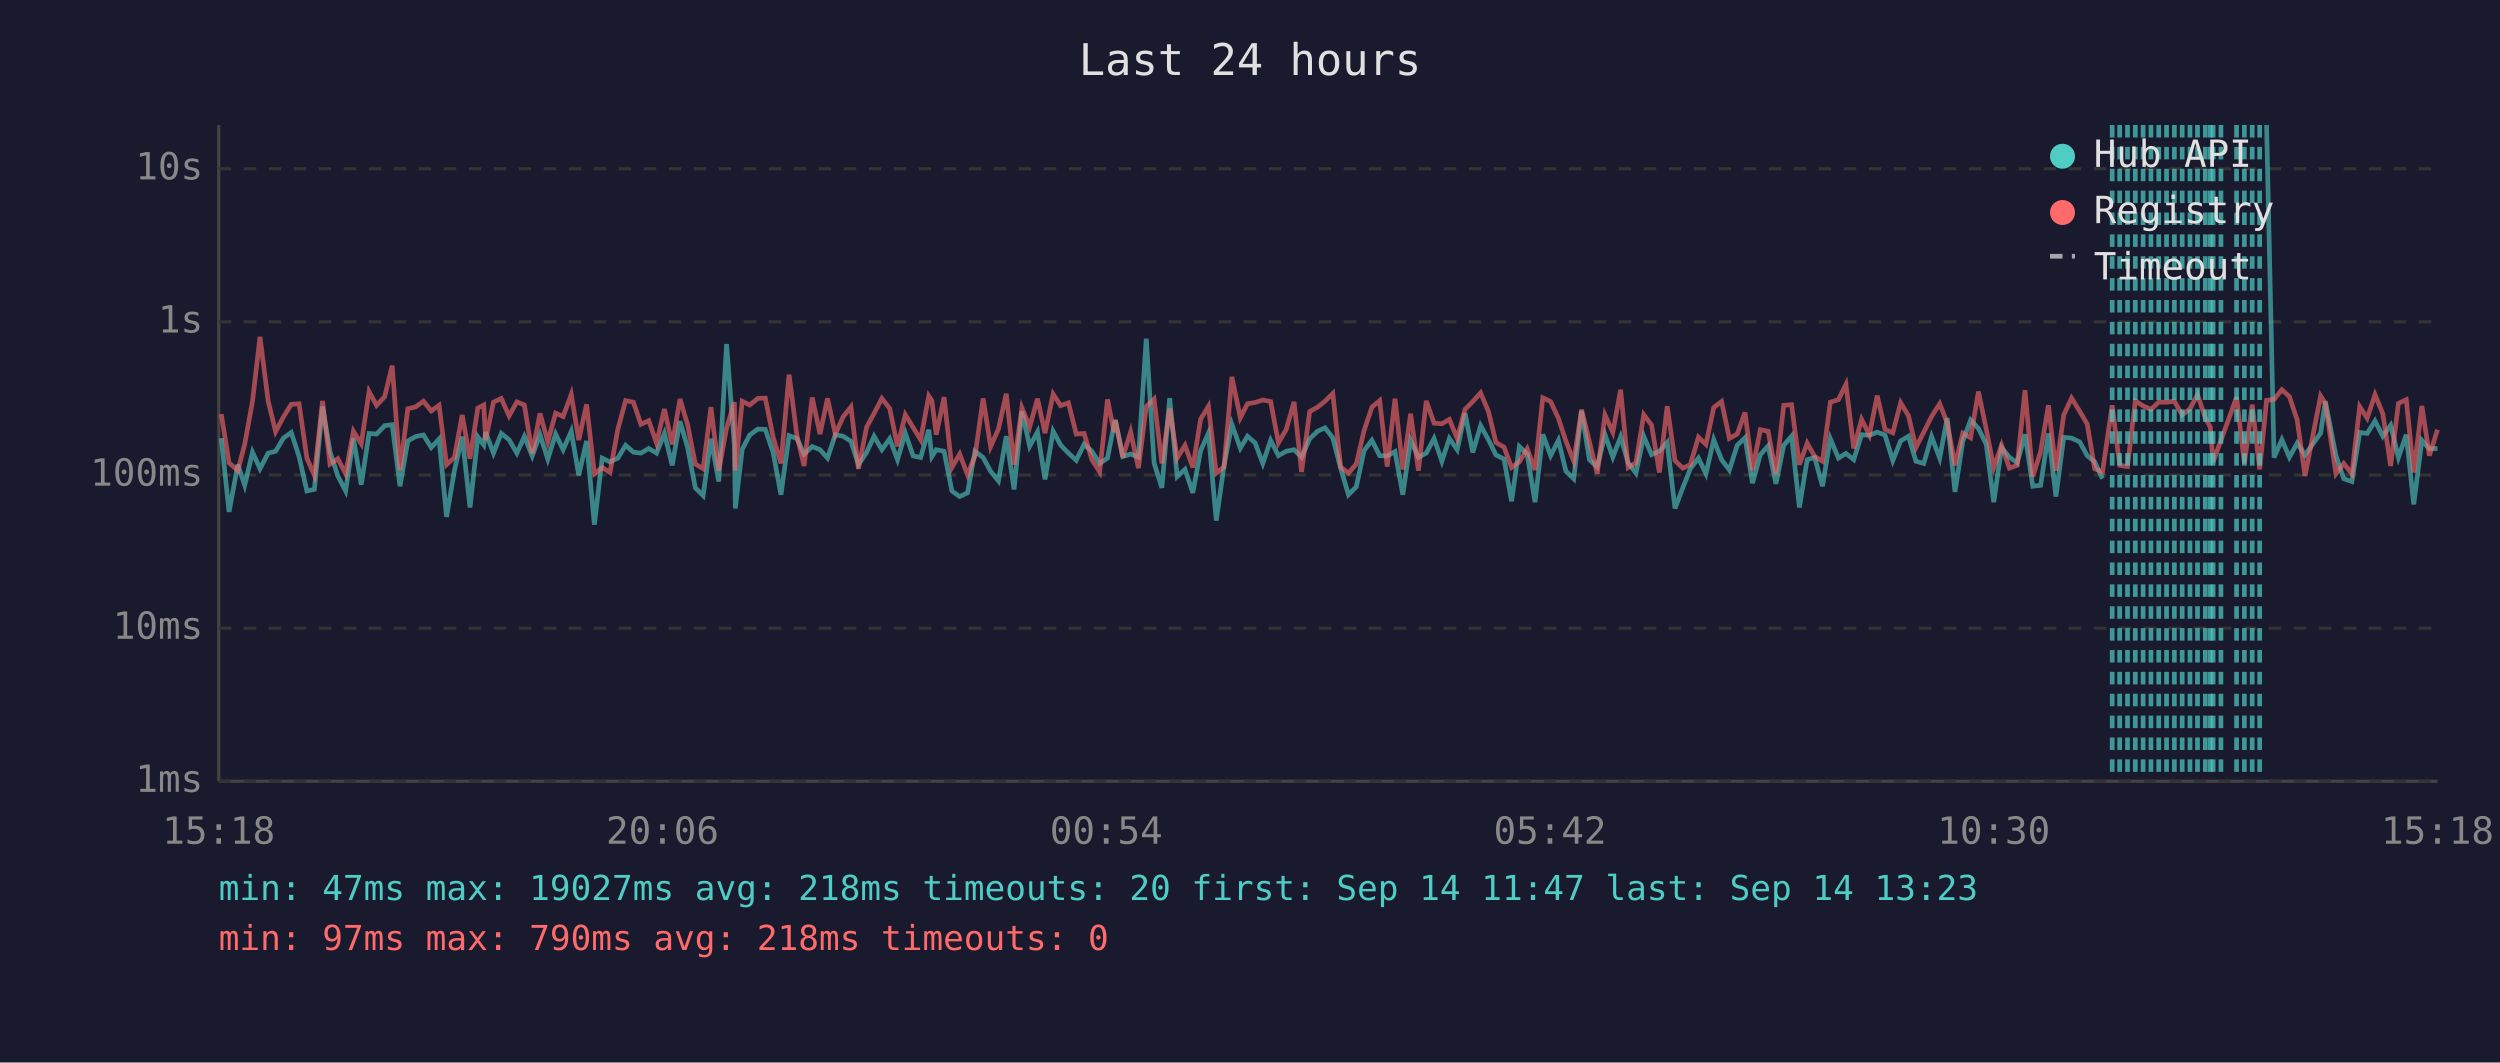
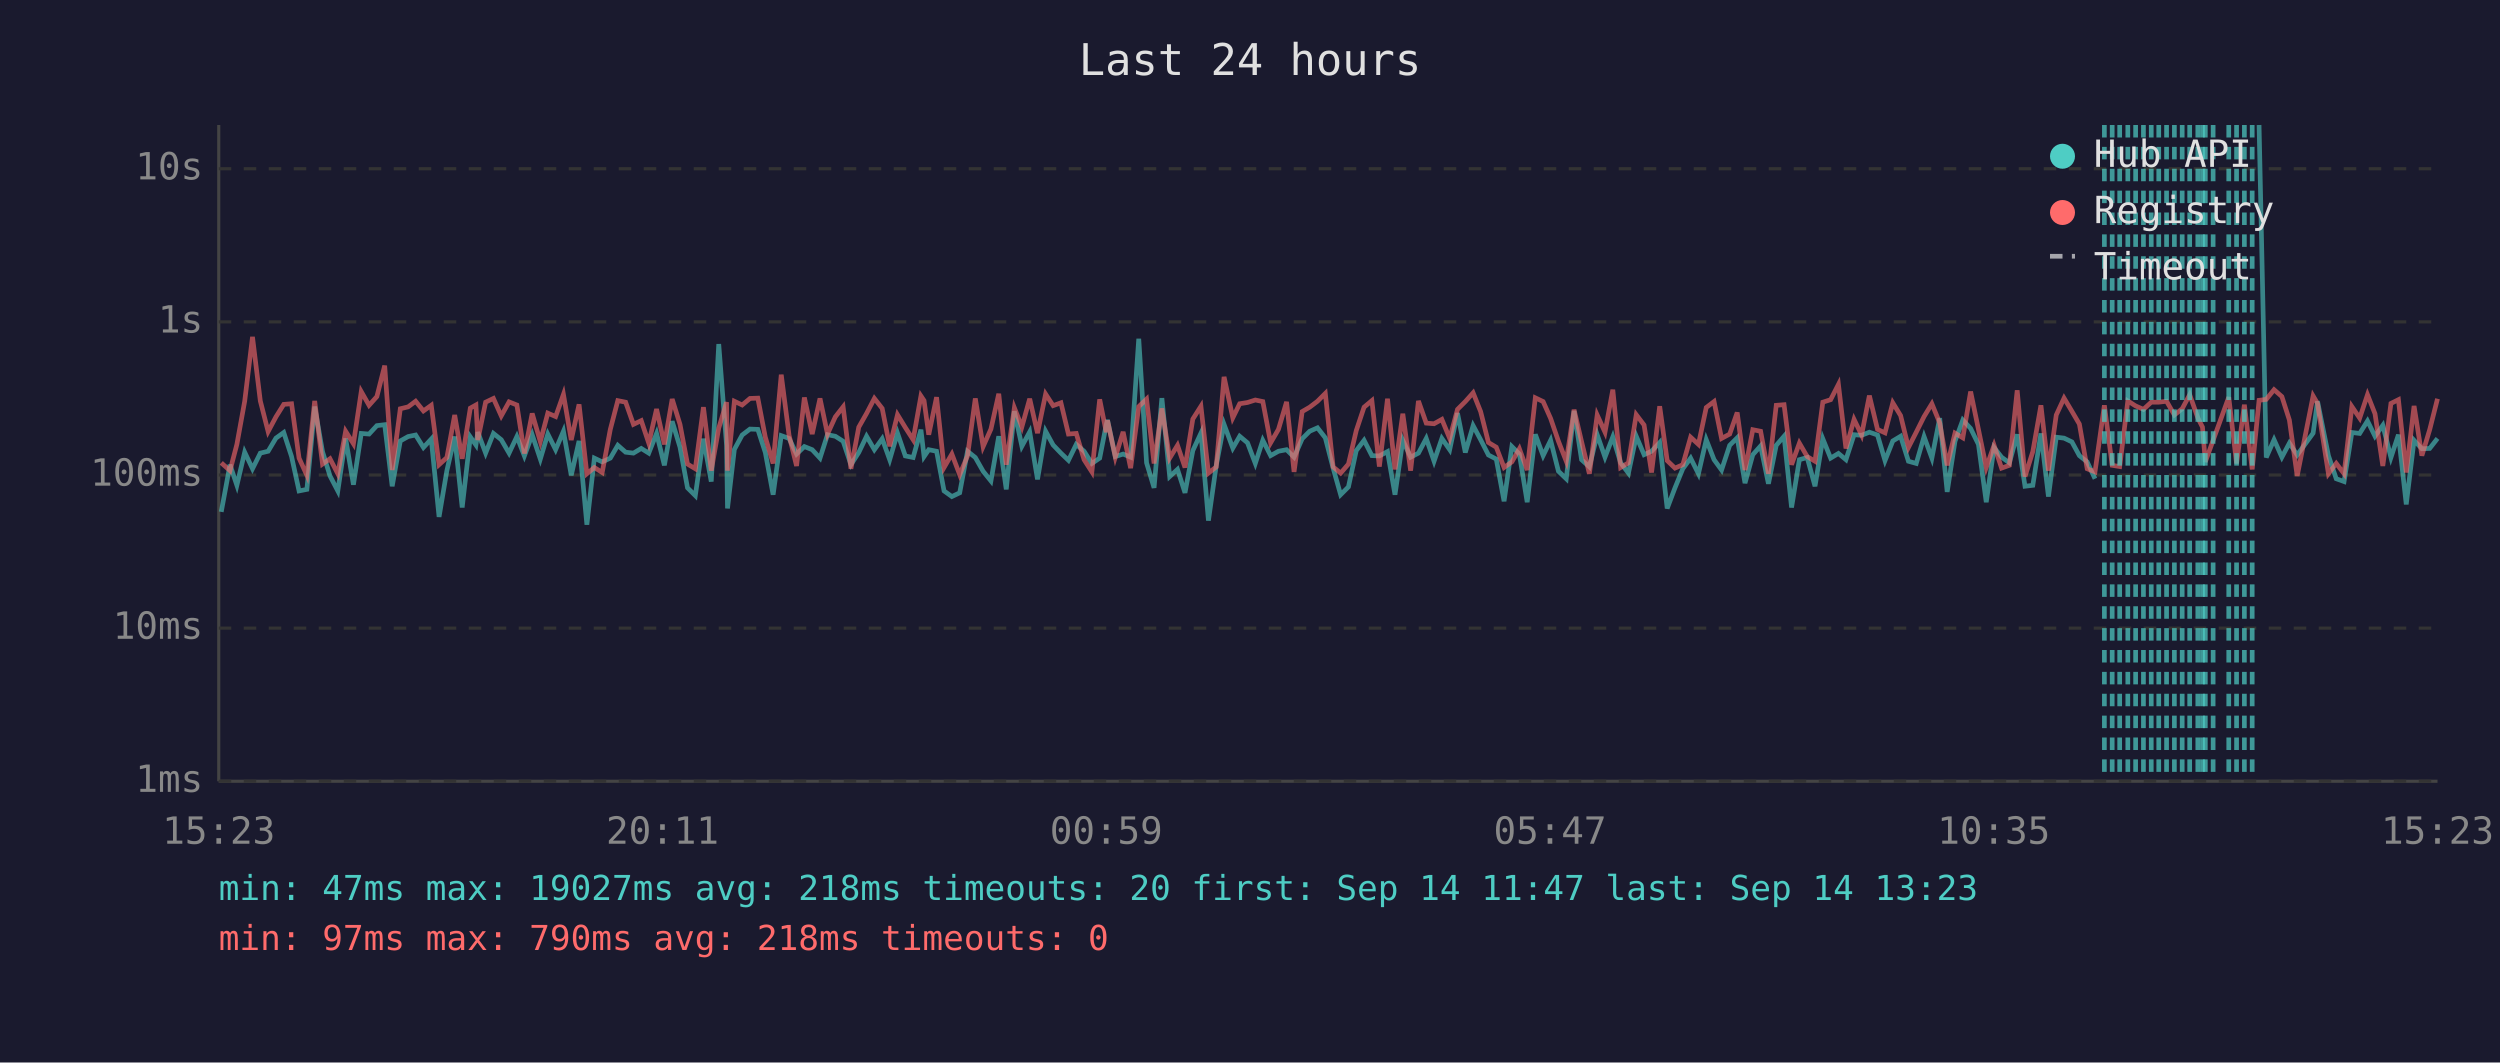
<svg xmlns="http://www.w3.org/2000/svg" viewBox="0 0 800 340" font-family="monospace" font-size="12">
  <rect width="800" height="340" fill="#1a1a2e" />
  <text x="400" y="24" fill="#e0e0e0" font-size="14" text-anchor="middle">Last 24 hours</text>
  <line x1="70" y1="40" x2="70" y2="250" stroke="#444" stroke-width="1" />
  <line x1="70" y1="250" x2="780" y2="250" stroke="#444" stroke-width="1" />
  <line x1="70" y1="250" x2="780" y2="250" stroke="#333" stroke-width="1" stroke-dasharray="4" />
  <text x="65" y="250" fill="#888" text-anchor="end" dominant-baseline="middle">1ms</text>
  <line x1="70" y1="201" x2="780" y2="201" stroke="#333" stroke-width="1" stroke-dasharray="4" />
  <text x="65" y="201" fill="#888" text-anchor="end" dominant-baseline="middle">10ms</text>
  <line x1="70" y1="152" x2="780" y2="152" stroke="#333" stroke-width="1" stroke-dasharray="4" />
  <text x="65" y="152" fill="#888" text-anchor="end" dominant-baseline="middle">100ms</text>
  <line x1="70" y1="103" x2="780" y2="103" stroke="#333" stroke-width="1" stroke-dasharray="4" />
  <text x="65" y="103" fill="#888" text-anchor="end" dominant-baseline="middle">1s</text>
  <line x1="70" y1="54" x2="780" y2="54" stroke="#333" stroke-width="1" stroke-dasharray="4" />
  <text x="65" y="54" fill="#888" text-anchor="end" dominant-baseline="middle">10s</text>
-   <text x="70" y="270" fill="#888" text-anchor="middle">15:18</text>
-   <text x="212" y="270" fill="#888" text-anchor="middle">20:06</text>
-   <text x="354" y="270" fill="#888" text-anchor="middle">00:54</text>
-   <text x="496" y="270" fill="#888" text-anchor="middle">05:42</text>
-   <text x="638" y="270" fill="#888" text-anchor="middle">10:30</text>
-   <text x="780" y="270" fill="#888" text-anchor="middle">15:18</text>
-   <polyline points="70.8,140.2 73.3,163.8 76.1,148.7 78.3,155.3 80.8,144.7 83.2,150.0 85.8,145.0 88.2,144.4 90.7,140.2 93.2,138.4 95.7,146.1 98.2,157.1 100.6,156.6 103.2,130.1 105.6,144.5 108.1,152.3 110.6,157.1 113.1,140.3 115.6,155.1 118.1,138.7 120.5,138.9 123.1,136.2 125.5,135.9 128.0,155.6 130.5,141.1 133.0,139.7 135.5,139.2 138.0,143.2 140.5,140.5 142.9,165.4 145.4,150.6 147.9,139.7 150.4,162.4 152.9,139.8 154.8,142.4 155.4,138.3 157.9,145.0 160.4,138.7 162.9,140.7 165.4,145.0 167.8,139.7 170.3,145.9 172.8,139.1 175.3,146.9 177.8,138.9 180.2,143.9 182.8,138.0 185.2,152.1 187.7,141.1 190.2,167.9 192.7,146.6 195.2,147.8 197.7,146.6 200.2,142.5 202.7,144.7 205.1,145.0 207.6,143.5 210.1,145.0 212.6,138.7 215.1,148.9 217.6,134.8 220.0,143.1 222.5,156.1 225.0,158.6 227.5,140.4 230.0,154.1 232.5,110.1 235.0,142.5 235.3,162.7 237.5,143.8 239.9,139.2 242.5,137.3 244.9,137.4 247.4,144.8 249.9,158.3 252.5,139.4 255.0,140.3 257.3,145.3 259.9,142.9 262.4,143.9 264.8,146.6 267.3,139.1 269.8,139.6 272.3,141.2 274.7,148.7 277.3,144.8 279.7,139.6 282.2,143.9 284.7,140.4 287.2,147.1 289.7,138.6 292.2,145.9 294.6,146.4 297.2,137.5 298.2,146.1 299.6,143.9 302.1,144.4 304.6,157.1 307.1,158.9 309.6,157.7 312.0,144.4 314.6,146.4 317.0,150.8 319.5,153.9 322.0,139.6 324.5,156.6 327.0,131.6 329.5,142.8 332.0,138.2 334.4,153.4 337.0,138.0 339.4,142.4 341.9,145.0 344.4,147.3 346.9,142.2 349.4,144.4 351.9,148.3 354.4,146.6 356.5,135.9 356.9,134.4 359.3,146.1 361.8,145.3 364.3,146.3 366.8,108.4 369.3,148.1 371.8,156.1 374.3,127.4 376.7,152.5 379.2,150.2 381.7,157.7 384.2,144.2 386.7,138.6 389.2,166.6 391.7,148.9 394.2,135.8 396.9,143.4 399.2,139.6 401.6,141.7 404.1,148.3 406.6,140.9 409.1,145.8 411.6,144.4 414.1,143.9 416.5,146.3 419.1,140.4 421.6,138.0 424.0,136.9 426.5,140.1 429.0,149.8 431.5,158.3 434.0,155.8 436.5,144.2 439.0,140.9 441.5,145.8 443.9,145.9 446.4,144.5 448.9,158.3 451.4,140.9 453.9,146.3 456.4,145.0 458.9,140.3 461.4,147.6 463.8,140.3 466.3,143.9 468.8,132.2 471.3,144.8 473.8,136.2 476.3,140.7 478.7,145.6 481.3,146.9 483.7,160.4 486.2,142.9 488.7,145.3 491.2,160.7 493.7,139.0 496.2,145.8 498.7,140.9 501.1,150.8 503.6,153.2 506.1,131.5 508.6,147.1 511.1,149.4 513.6,139.1 516.1,146.3 518.6,139.8 521.0,148.1 523.5,151.4 526.0,139.6 528.5,145.5 531.0,144.4 533.5,141.6 536.0,162.7 538.5,156.1 540.9,150.0 543.5,146.6 545.9,151.6 548.4,140.7 550.9,147.1 553.4,150.4 555.9,142.5 558.4,140.1 560.8,154.6 563.3,145.5 565.8,142.7 568.3,154.8 570.8,142.5 573.3,139.6 575.8,162.4 578.3,147.1 580.7,146.4 583.2,155.6 585.7,140.4 588.3,146.6 590.7,145.1 593.2,147.1 595.7,139.1 598.2,139.3 600.7,138.3 603.2,139.2 605.7,147.4 608.2,141.1 610.7,139.6 613.1,147.6 615.6,148.3 618.1,139.7 620.7,146.6 623.1,133.8 625.6,157.4 628.1,141.2 630.6,134.4 633.1,137.1 635.6,142.2 638.0,160.7 640.5,143.2 643.0,146.3 645.5,148.1 648.0,139.0 650.5,155.6 653.0,155.3 655.5,138.7 657.9,158.9 660.4,139.9 662.9,140.2 665.5,141.4 667.9,145.8 670.3,147.8 672.8,153.2" fill="none" stroke="#4ecdc4" stroke-width="1.5" opacity="0.6" />
-   <polyline points="725.3,40.0 727.7,146.4 730.2,140.7 732.6,146.3 735.1,141.8 737.6,145.6 742.6,138.6 744.1,128.4 747.5,145.8 750.0,153.2 752.6,154.1 755.1,138.4 757.5,138.7 760.0,134.7 762.5,139.6 765.0,136.1 767.5,146.4 770.0,139.1 772.4,161.4 775.0,140.9 777.4,143.6 780.0,143.5" fill="none" stroke="#4ecdc4" stroke-width="1.5" opacity="0.6" />
-   <polyline points="70.8,132.5 73.3,148.1 76.1,150.6 78.3,142.2 80.8,128.4 83.2,107.8 85.8,128.3 88.2,138.1 90.7,133.4 93.2,129.4 95.7,129.2 98.2,146.6 100.6,152.1 103.2,128.3 105.6,148.5 108.1,146.8 110.6,151.6 113.1,138.0 115.6,142.0 118.1,125.3 120.5,129.7 123.1,126.9 125.5,117.0 128.0,150.4 130.5,130.8 133.0,130.2 135.5,128.4 138.0,131.5 140.5,129.7 142.9,148.7 145.4,146.4 147.9,132.8 150.4,146.8 152.9,130.6 154.8,129.6 155.4,140.8 157.9,128.7 160.4,127.5 162.9,133.1 165.4,128.6 167.8,129.6 170.3,145.1 172.8,132.3 175.3,141.3 177.8,132.2 180.2,133.3 182.8,126.2 185.2,140.8 187.7,129.4 190.2,151.6 192.7,149.6 195.2,151.2 197.7,137.4 200.2,128.2 202.7,128.7 205.1,135.8 207.6,134.6 210.1,141.8 212.6,130.9 215.1,142.2 217.6,127.7 220.0,135.8 222.5,148.5 225.0,150.0 227.5,130.3 230.0,150.6 232.5,137.0 235.0,128.7 235.3,150.6 237.5,128.4 239.9,129.6 242.5,127.5 244.9,127.4 247.4,139.9 249.9,148.3 252.5,119.9 255.0,139.3 257.3,149.1 259.9,127.2 262.4,138.9 264.8,127.5 267.3,138.9 269.8,133.4 272.3,130.2 274.7,150.0 277.3,136.7 279.7,132.3 282.2,127.5 284.7,130.7 287.2,142.8 289.7,132.7 292.2,136.8 294.6,140.7 297.2,126.7 298.2,128.2 299.6,139.1 302.1,127.1 304.6,149.6 307.1,145.3 309.6,151.9 312.0,145.9 314.6,127.5 317.0,142.9 319.5,137.3 322.0,126.0 324.5,148.7 327.0,130.5 329.5,136.6 332.0,127.6 334.4,138.6 337.0,126.1 339.4,129.8 341.9,128.9 344.4,138.9 346.9,138.7 349.4,147.1 351.9,151.0 354.4,127.8 356.5,138.3 356.9,134.5 359.3,146.3 361.8,138.2 364.3,149.8 366.8,130.1 369.3,127.7 371.8,148.3 374.3,130.7 376.7,146.6 379.2,142.5 381.7,149.6 384.2,134.1 386.7,130.0 389.2,151.4 391.7,149.4 394.2,120.6 396.9,133.7 399.2,129.2 401.6,128.8 404.1,128.0 406.6,128.5 409.1,141.7 411.6,137.4 414.1,128.6 416.5,151.0 419.1,131.7 421.6,130.3 424.0,128.4 426.5,125.9 429.0,149.4 431.5,151.4 434.0,148.5 436.5,137.8 439.0,130.3 441.5,128.2 443.9,149.3 446.4,127.6 448.9,150.2 451.4,132.4 453.9,150.6 456.4,128.3 458.9,135.4 461.4,135.6 463.8,134.2 466.3,140.3 468.8,131.0 471.3,128.5 473.8,125.7 476.3,131.7 478.7,141.6 481.3,143.1 483.7,149.6 486.2,147.8 488.7,143.6 491.2,150.4 493.7,127.3 496.2,128.5 498.7,133.9 501.1,141.2 503.6,147.6 506.1,131.1 508.6,141.3 511.1,151.6 513.6,132.8 516.1,138.3 518.6,124.7 521.0,149.6 523.5,148.1 526.0,132.7 528.5,136.0 531.0,151.2 533.5,130.0 536.0,147.4 538.5,149.8 540.9,148.7 543.5,139.9 545.9,142.2 548.4,130.4 550.9,128.5 553.4,140.3 555.9,138.9 558.4,132.0 560.8,150.4 563.3,137.5 565.8,138.0 568.3,151.6 570.8,129.7 573.3,129.5 575.8,148.7 578.3,141.8 580.7,146.1 583.2,147.6 585.7,128.7 588.3,127.9 590.7,123.0 593.2,143.5 595.7,134.2 598.2,139.2 600.7,126.6 603.2,137.4 605.7,138.5 608.2,128.9 610.7,133.0 613.1,143.2 615.6,138.3 618.1,133.3 620.7,129.2 623.1,135.3 625.6,148.9 628.1,138.6 630.6,140.1 633.1,125.3 635.6,137.4 638.0,149.6 640.5,142.5 643.0,149.8 645.5,148.9 648.0,124.9 650.5,152.5 653.0,144.5 655.5,129.7 657.9,150.6 660.4,132.8 662.9,127.4 665.5,131.6 667.9,135.7 670.3,150.0 672.8,151.0 675.9,129.7 678.3,148.9 680.8,149.3 683.3,128.3 685.8,129.9 688.3,131.0 690.8,128.7 693.3,128.7 695.8,128.4 698.3,132.8 700.8,130.8 703.2,126.3 705.7,133.7 707.3,136.7 708.2,147.8 710.7,140.9 715.7,127.1 718.2,148.3 720.7,129.5 723.1,150.2 725.3,128.1 727.7,127.8 730.2,124.7 732.6,126.9 735.1,134.4 737.6,152.3 742.6,126.7 744.1,129.1 747.5,151.6 750.0,148.3 752.6,151.6 755.1,130.1 757.5,133.8 760.0,126.3 762.5,132.4 765.0,149.1 767.5,129.1 770.0,127.9 772.4,151.2 775.0,129.9 777.4,145.8 780.0,137.5" fill="none" stroke="#ff6b6b" stroke-width="1.5" opacity="0.6" />
+   <text x="70" y="270" fill="#888" text-anchor="middle">15:23</text>
+   <text x="212" y="270" fill="#888" text-anchor="middle">20:11</text>
+   <text x="354" y="270" fill="#888" text-anchor="middle">00:59</text>
+   <text x="496" y="270" fill="#888" text-anchor="middle">05:47</text>
+   <text x="638" y="270" fill="#888" text-anchor="middle">10:35</text>
+   <text x="780" y="270" fill="#888" text-anchor="middle">15:23</text>
+   <polyline points="70.8,163.8 73.6,148.7 75.8,155.3 78.3,144.7 80.8,150.0 83.3,145.0 85.8,144.4 88.3,140.2 90.8,138.4 93.3,146.1 95.7,157.1 98.2,156.6 100.7,130.1 103.2,144.5 105.6,152.3 108.1,157.1 110.6,140.3 113.1,155.1 115.6,138.7 118.1,138.9 120.6,136.2 123.1,135.9 125.5,155.6 128.1,141.1 130.6,139.7 133.0,139.2 135.5,143.2 138.0,140.5 140.5,165.4 143.0,150.6 145.5,139.7 147.9,162.4 150.5,139.8 152.3,142.4 152.9,138.3 155.4,145.0 157.9,138.7 160.4,140.7 162.9,145.0 165.4,139.7 167.8,145.9 170.3,139.1 172.9,146.9 175.3,138.9 177.8,143.9 180.3,138.0 182.8,152.1 185.3,141.1 187.8,167.9 190.2,146.6 192.7,147.8 195.3,146.6 197.7,142.5 200.2,144.7 202.7,145.0 205.2,143.5 207.6,145.0 210.1,138.7 212.6,148.9 215.1,134.8 217.6,143.1 220.0,156.1 222.5,158.6 225.1,140.4 227.6,154.1 230.0,110.1 232.5,142.5 232.8,162.7 235.0,143.8 237.5,139.2 240.0,137.3 242.5,137.4 244.9,144.8 247.4,158.3 250.0,139.4 252.5,140.3 254.9,145.3 257.4,142.9 259.9,143.9 262.4,146.6 264.8,139.1 267.3,139.6 269.8,141.2 272.3,148.7 274.8,144.8 277.3,139.6 279.8,143.9 282.3,140.4 284.7,147.1 287.2,138.6 289.7,145.9 292.2,146.4 294.7,137.5 295.7,146.1 297.2,143.9 299.7,144.4 302.1,157.1 304.6,158.9 307.1,157.7 309.6,144.4 312.1,146.4 314.6,150.8 317.1,153.9 319.6,139.6 322.0,156.6 324.6,131.6 327.0,142.8 329.5,138.2 332.0,153.4 334.6,138.0 337.0,142.4 339.5,145.0 341.9,147.3 344.4,142.2 346.9,144.4 349.4,148.3 351.9,146.6 354.0,135.9 354.4,134.4 356.9,146.1 359.4,145.3 361.8,146.3 364.4,108.4 366.9,148.1 369.3,156.1 371.8,127.4 374.3,152.5 376.8,150.2 379.2,157.7 381.7,144.2 384.3,138.6 386.7,166.6 389.2,148.9 391.7,135.8 394.5,143.4 396.7,139.6 399.2,141.7 401.7,148.3 404.1,140.9 406.6,145.8 409.1,144.4 411.7,143.9 414.1,146.3 416.7,140.4 419.1,138.0 421.6,136.9 424.1,140.1 426.6,149.8 429.0,158.3 431.5,155.8 434.0,144.2 436.5,140.9 439.0,145.8 441.4,145.9 444.0,144.5 446.4,158.3 448.9,140.9 451.4,146.3 453.9,145.0 456.4,140.3 458.9,147.6 461.4,140.3 463.9,143.9 466.4,132.2 468.9,144.8 471.4,136.2 473.8,140.7 476.3,145.6 478.8,146.9 481.3,160.4 483.8,142.9 486.2,145.3 488.7,160.7 491.3,139.0 493.8,145.8 496.2,140.9 498.7,150.8 501.2,153.2 503.7,131.5 506.1,147.1 508.6,149.4 511.1,139.1 513.6,146.3 516.1,139.8 518.6,148.1 521.1,151.4 523.6,139.6 526.1,145.5 528.5,144.4 531.1,141.6 533.5,162.7 536.0,156.1 538.5,150.0 541.0,146.6 543.5,151.6 546.0,140.7 548.5,147.1 550.9,150.4 553.5,142.5 555.9,140.1 558.4,154.6 560.9,145.5 563.4,142.7 565.9,154.8 568.4,142.5 570.9,139.6 573.3,162.4 575.8,147.1 578.3,146.4 580.8,155.6 583.3,140.4 585.8,146.6 588.3,145.1 590.7,147.1 593.3,139.1 595.7,139.3 598.2,138.3 600.8,139.2 603.2,147.4 605.7,141.1 608.2,139.6 610.7,147.6 613.2,148.3 615.7,139.7 618.2,146.6 620.7,133.8 623.1,157.4 625.6,141.2 628.1,134.4 630.6,137.1 633.1,142.2 635.6,160.7 638.1,143.2 640.5,146.3 643.0,148.1 645.5,139.0 648.0,155.6 650.5,155.3 653.1,138.7 655.5,158.9 658.0,139.9 660.5,140.2 663.0,141.4 665.4,145.8 667.9,147.8 670.4,153.2" fill="none" stroke="#4ecdc4" stroke-width="1.5" opacity="0.6" />
+   <polyline points="722.9,40.0 725.2,146.4 727.7,140.7 730.2,146.3 732.6,141.8 735.1,145.6 740.2,138.6 741.6,128.4 745.1,145.8 747.6,153.2 750.1,154.1 752.6,138.4 755.1,138.7 757.6,134.7 760.0,139.6 762.5,136.1 765.1,146.4 767.5,139.1 770.0,161.4 772.5,140.9 775.0,143.6 777.5,143.5 780.0,140.3" fill="none" stroke="#4ecdc4" stroke-width="1.5" opacity="0.6" />
+   <polyline points="70.8,148.1 73.6,150.6 75.8,142.2 78.3,128.4 80.8,107.8 83.3,128.3 85.8,138.1 88.3,133.4 90.8,129.4 93.3,129.2 95.7,146.6 98.2,152.1 100.7,128.3 103.2,148.5 105.6,146.8 108.1,151.6 110.6,138.0 113.1,142.0 115.6,125.3 118.1,129.7 120.6,126.9 123.1,117.0 125.5,150.4 128.1,130.8 130.6,130.2 133.0,128.4 135.5,131.5 138.0,129.7 140.5,148.7 143.0,146.4 145.5,132.8 147.9,146.8 150.5,130.6 152.3,129.6 152.9,140.8 155.4,128.7 157.9,127.5 160.4,133.1 162.9,128.6 165.4,129.6 167.8,145.1 170.3,132.3 172.9,141.3 175.3,132.2 177.8,133.3 180.3,126.2 182.8,140.8 185.3,129.4 187.8,151.6 190.2,149.6 192.7,151.2 195.3,137.4 197.7,128.2 200.2,128.7 202.7,135.8 205.2,134.6 207.6,141.8 210.1,130.9 212.6,142.2 215.1,127.7 217.6,135.8 220.0,148.5 222.5,150.0 225.1,130.3 227.6,150.6 230.0,137.0 232.5,128.7 232.8,150.6 235.0,128.4 237.5,129.6 240.0,127.5 242.5,127.4 244.9,139.9 247.4,148.3 250.0,119.9 252.5,139.3 254.9,149.1 257.4,127.2 259.9,138.9 262.4,127.5 264.8,138.9 267.3,133.4 269.8,130.2 272.3,150.0 274.8,136.7 277.3,132.3 279.8,127.5 282.3,130.7 284.7,142.8 287.2,132.7 289.7,136.8 292.2,140.7 294.7,126.7 295.7,128.2 297.2,139.1 299.7,127.1 302.1,149.6 304.6,145.3 307.1,151.9 309.6,145.9 312.1,127.5 314.6,142.9 317.1,137.3 319.6,126.0 322.0,148.7 324.6,130.5 327.0,136.6 329.5,127.6 332.0,138.6 334.6,126.1 337.0,129.8 339.5,128.9 341.9,138.9 344.4,138.7 346.9,147.1 349.4,151.0 351.9,127.8 354.0,138.3 354.4,134.5 356.9,146.3 359.4,138.2 361.8,149.8 364.4,130.1 366.9,127.7 369.3,148.3 371.8,130.7 374.3,146.6 376.8,142.5 379.2,149.6 381.7,134.1 384.3,130.0 386.7,151.4 389.2,149.4 391.7,120.6 394.5,133.7 396.7,129.2 399.2,128.8 401.7,128.0 404.1,128.5 406.6,141.7 409.1,137.4 411.7,128.6 414.1,151.0 416.7,131.7 419.1,130.3 421.6,128.4 424.1,125.9 426.6,149.4 429.0,151.4 431.5,148.5 434.0,137.8 436.5,130.3 439.0,128.2 441.4,149.3 444.0,127.6 446.4,150.2 448.9,132.4 451.4,150.6 453.9,128.3 456.4,135.4 458.9,135.6 461.4,134.2 463.9,140.3 466.4,131.0 468.9,128.5 471.4,125.7 473.8,131.7 476.3,141.6 478.8,143.1 481.3,149.6 483.8,147.8 486.2,143.6 488.7,150.4 491.3,127.3 493.8,128.5 496.2,133.9 498.7,141.2 501.2,147.6 503.7,131.1 506.1,141.3 508.6,151.6 511.1,132.8 513.6,138.3 516.1,124.7 518.6,149.6 521.1,148.1 523.6,132.7 526.1,136.0 528.5,151.2 531.1,130.0 533.5,147.4 536.0,149.8 538.5,148.7 541.0,139.9 543.5,142.2 546.0,130.4 548.5,128.5 550.9,140.3 553.5,138.9 555.9,132.0 558.4,150.4 560.9,137.5 563.4,138.0 565.9,151.6 568.4,129.7 570.9,129.5 573.3,148.7 575.8,141.8 578.3,146.1 580.8,147.6 583.3,128.7 585.8,127.9 588.3,123.0 590.7,143.5 593.3,134.2 595.7,139.2 598.2,126.6 600.8,137.4 603.2,138.5 605.7,128.9 608.2,133.0 610.7,143.2 613.2,138.3 615.7,133.3 618.2,129.2 620.7,135.3 623.1,148.9 625.6,138.6 628.1,140.1 630.6,125.3 633.1,137.4 635.6,149.6 638.1,142.5 640.5,149.8 643.0,148.9 645.5,124.9 648.0,152.5 650.5,144.5 653.1,129.7 655.5,150.6 658.0,132.8 660.5,127.4 663.0,131.6 665.4,135.7 667.9,150.0 670.4,151.0 673.4,129.7 675.9,148.9 678.3,149.3 680.9,128.3 683.4,129.9 685.9,131.0 688.4,128.7 690.8,128.7 693.3,128.4 695.8,132.8 698.3,130.8 700.7,126.3 703.3,133.7 704.8,136.7 705.7,147.8 708.2,140.9 713.2,127.1 715.7,148.3 718.2,129.5 720.7,150.2 722.9,128.1 725.2,127.8 727.7,124.7 730.2,126.9 732.6,134.4 735.1,152.3 740.2,126.7 741.6,129.1 745.1,151.6 747.6,148.3 750.1,151.6 752.6,130.1 755.1,133.8 757.6,126.3 760.0,132.4 762.5,149.1 765.1,129.1 767.5,127.9 770.0,151.2 772.5,129.9 775.0,145.8 777.5,137.5 780.0,127.6" fill="none" stroke="#ff6b6b" stroke-width="1.5" opacity="0.6" />
+   <line x1="673.4" y1="40" x2="673.4" y2="250" stroke="#4ecdc4" stroke-width="1.5" stroke-dasharray="4,3" opacity="0.7" />
  <line x1="675.9" y1="40" x2="675.9" y2="250" stroke="#4ecdc4" stroke-width="1.5" stroke-dasharray="4,3" opacity="0.7" />
  <line x1="678.3" y1="40" x2="678.3" y2="250" stroke="#4ecdc4" stroke-width="1.5" stroke-dasharray="4,3" opacity="0.7" />
-   <line x1="680.8" y1="40" x2="680.8" y2="250" stroke="#4ecdc4" stroke-width="1.5" stroke-dasharray="4,3" opacity="0.7" />
-   <line x1="683.3" y1="40" x2="683.3" y2="250" stroke="#4ecdc4" stroke-width="1.5" stroke-dasharray="4,3" opacity="0.7" />
-   <line x1="685.8" y1="40" x2="685.8" y2="250" stroke="#4ecdc4" stroke-width="1.5" stroke-dasharray="4,3" opacity="0.7" />
-   <line x1="688.3" y1="40" x2="688.3" y2="250" stroke="#4ecdc4" stroke-width="1.5" stroke-dasharray="4,3" opacity="0.7" />
+   <line x1="680.9" y1="40" x2="680.9" y2="250" stroke="#4ecdc4" stroke-width="1.5" stroke-dasharray="4,3" opacity="0.7" />
+   <line x1="683.4" y1="40" x2="683.4" y2="250" stroke="#4ecdc4" stroke-width="1.5" stroke-dasharray="4,3" opacity="0.7" />
+   <line x1="685.9" y1="40" x2="685.9" y2="250" stroke="#4ecdc4" stroke-width="1.5" stroke-dasharray="4,3" opacity="0.7" />
+   <line x1="688.4" y1="40" x2="688.4" y2="250" stroke="#4ecdc4" stroke-width="1.5" stroke-dasharray="4,3" opacity="0.7" />
  <line x1="690.8" y1="40" x2="690.8" y2="250" stroke="#4ecdc4" stroke-width="1.5" stroke-dasharray="4,3" opacity="0.7" />
  <line x1="693.3" y1="40" x2="693.3" y2="250" stroke="#4ecdc4" stroke-width="1.5" stroke-dasharray="4,3" opacity="0.7" />
  <line x1="695.8" y1="40" x2="695.8" y2="250" stroke="#4ecdc4" stroke-width="1.5" stroke-dasharray="4,3" opacity="0.7" />
  <line x1="698.3" y1="40" x2="698.3" y2="250" stroke="#4ecdc4" stroke-width="1.5" stroke-dasharray="4,3" opacity="0.7" />
-   <line x1="700.8" y1="40" x2="700.8" y2="250" stroke="#4ecdc4" stroke-width="1.5" stroke-dasharray="4,3" opacity="0.7" />
-   <line x1="703.2" y1="40" x2="703.2" y2="250" stroke="#4ecdc4" stroke-width="1.5" stroke-dasharray="4,3" opacity="0.7" />
+   <line x1="700.7" y1="40" x2="700.7" y2="250" stroke="#4ecdc4" stroke-width="1.5" stroke-dasharray="4,3" opacity="0.7" />
+   <line x1="703.3" y1="40" x2="703.3" y2="250" stroke="#4ecdc4" stroke-width="1.5" stroke-dasharray="4,3" opacity="0.7" />
+   <line x1="704.8" y1="40" x2="704.8" y2="250" stroke="#4ecdc4" stroke-width="1.5" stroke-dasharray="4,3" opacity="0.7" />
  <line x1="705.7" y1="40" x2="705.7" y2="250" stroke="#4ecdc4" stroke-width="1.5" stroke-dasharray="4,3" opacity="0.7" />
-   <line x1="707.3" y1="40" x2="707.3" y2="250" stroke="#4ecdc4" stroke-width="1.5" stroke-dasharray="4,3" opacity="0.7" />
  <line x1="708.2" y1="40" x2="708.2" y2="250" stroke="#4ecdc4" stroke-width="1.5" stroke-dasharray="4,3" opacity="0.7" />
-   <line x1="710.7" y1="40" x2="710.7" y2="250" stroke="#4ecdc4" stroke-width="1.5" stroke-dasharray="4,3" opacity="0.7" />
+   <line x1="713.2" y1="40" x2="713.2" y2="250" stroke="#4ecdc4" stroke-width="1.5" stroke-dasharray="4,3" opacity="0.7" />
  <line x1="715.7" y1="40" x2="715.7" y2="250" stroke="#4ecdc4" stroke-width="1.5" stroke-dasharray="4,3" opacity="0.7" />
  <line x1="718.2" y1="40" x2="718.2" y2="250" stroke="#4ecdc4" stroke-width="1.5" stroke-dasharray="4,3" opacity="0.7" />
  <line x1="720.7" y1="40" x2="720.7" y2="250" stroke="#4ecdc4" stroke-width="1.5" stroke-dasharray="4,3" opacity="0.7" />
-   <line x1="723.1" y1="40" x2="723.1" y2="250" stroke="#4ecdc4" stroke-width="1.5" stroke-dasharray="4,3" opacity="0.7" />
  <circle cx="660" cy="50" r="4" fill="#4ecdc4" />
  <text x="670" y="50" fill="#e0e0e0" dominant-baseline="middle">Hub API</text>
  <circle cx="660" cy="68" r="4" fill="#ff6b6b" />
  <text x="670" y="68" fill="#e0e0e0" dominant-baseline="middle">Registry</text>
  <line x1="656" y1="82" x2="664" y2="82" stroke="#e0e0e0" stroke-width="1.5" stroke-dasharray="4,3" opacity="0.7" />
  <text x="670" y="86" fill="#e0e0e0" dominant-baseline="middle">Timeout</text>
  <text x="70" y="288" fill="#4ecdc4" font-size="11">min: 47ms  max: 19027ms  avg: 218ms  timeouts: 20  first: Sep 14 11:47  last: Sep 14 13:23</text>
  <text x="70" y="304" fill="#ff6b6b" font-size="11">min: 97ms  max: 790ms  avg: 218ms  timeouts: 0</text>
</svg>
